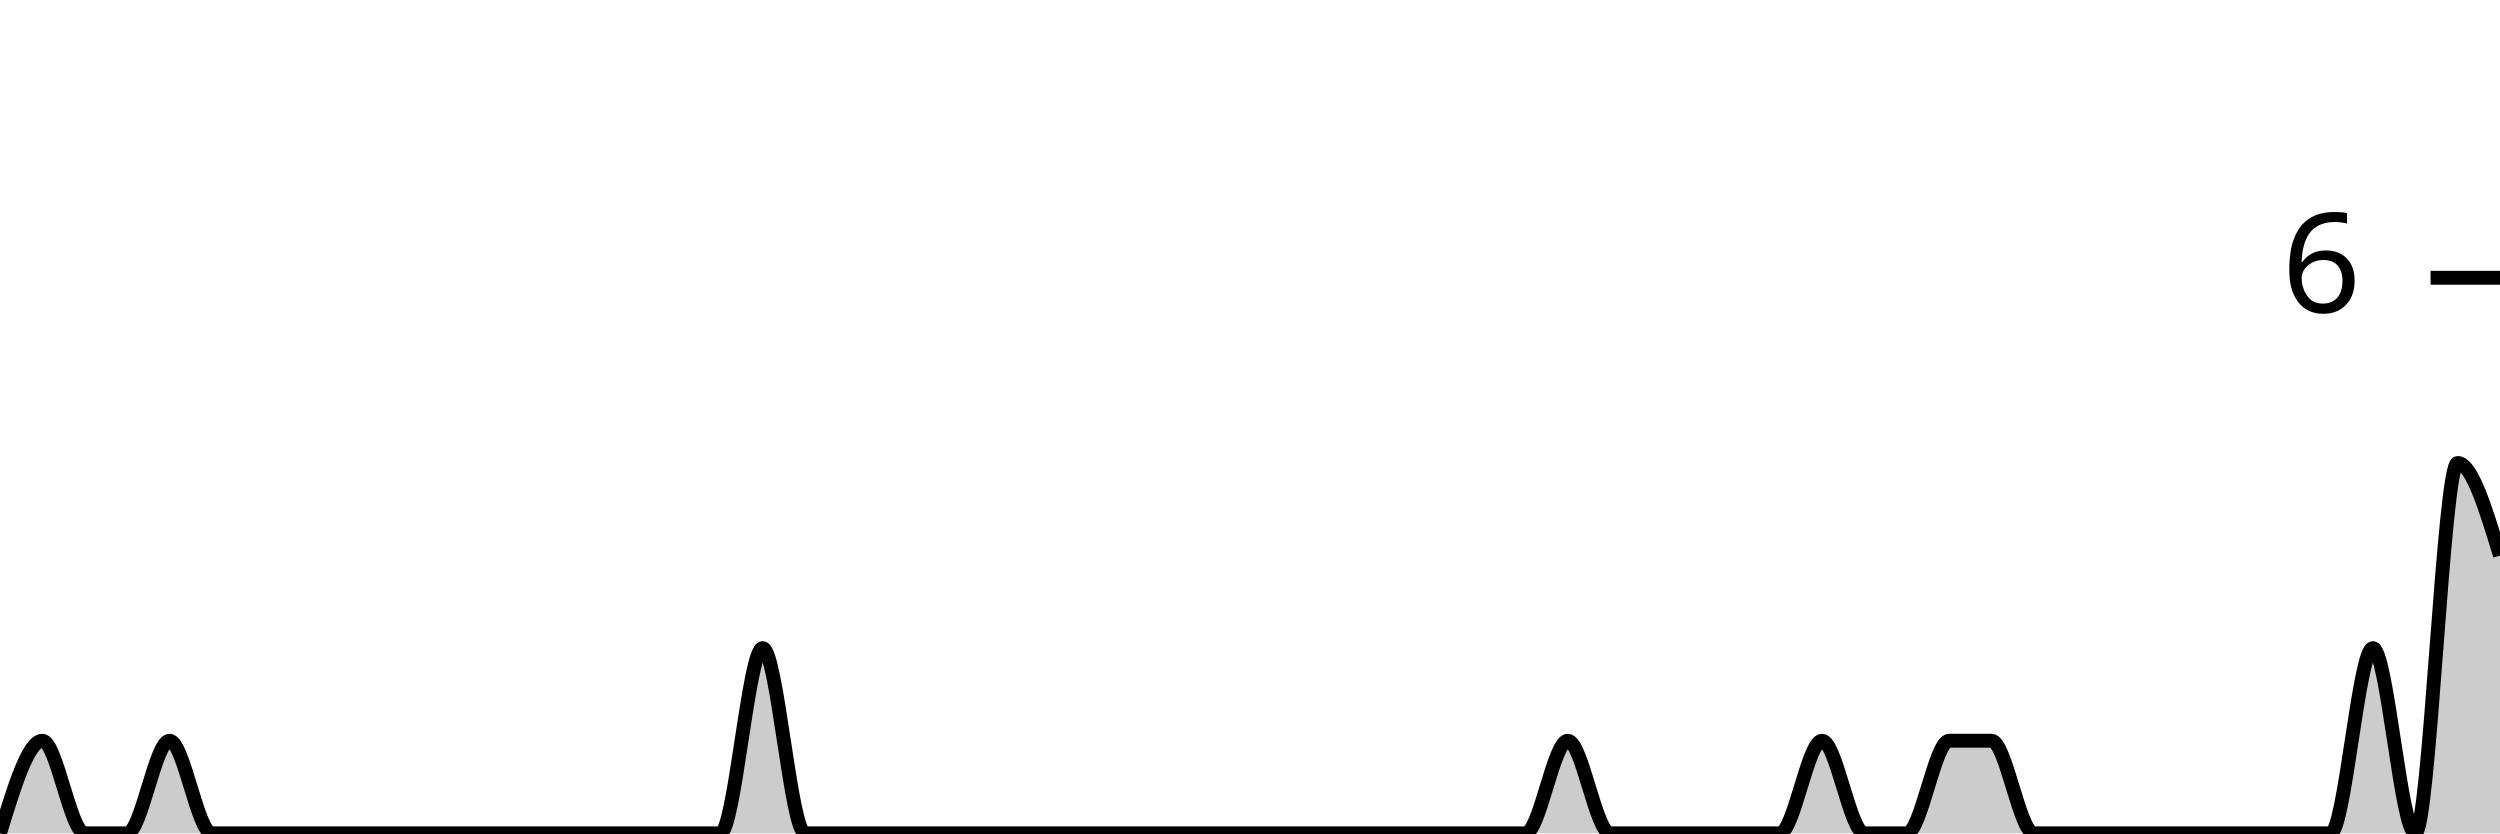
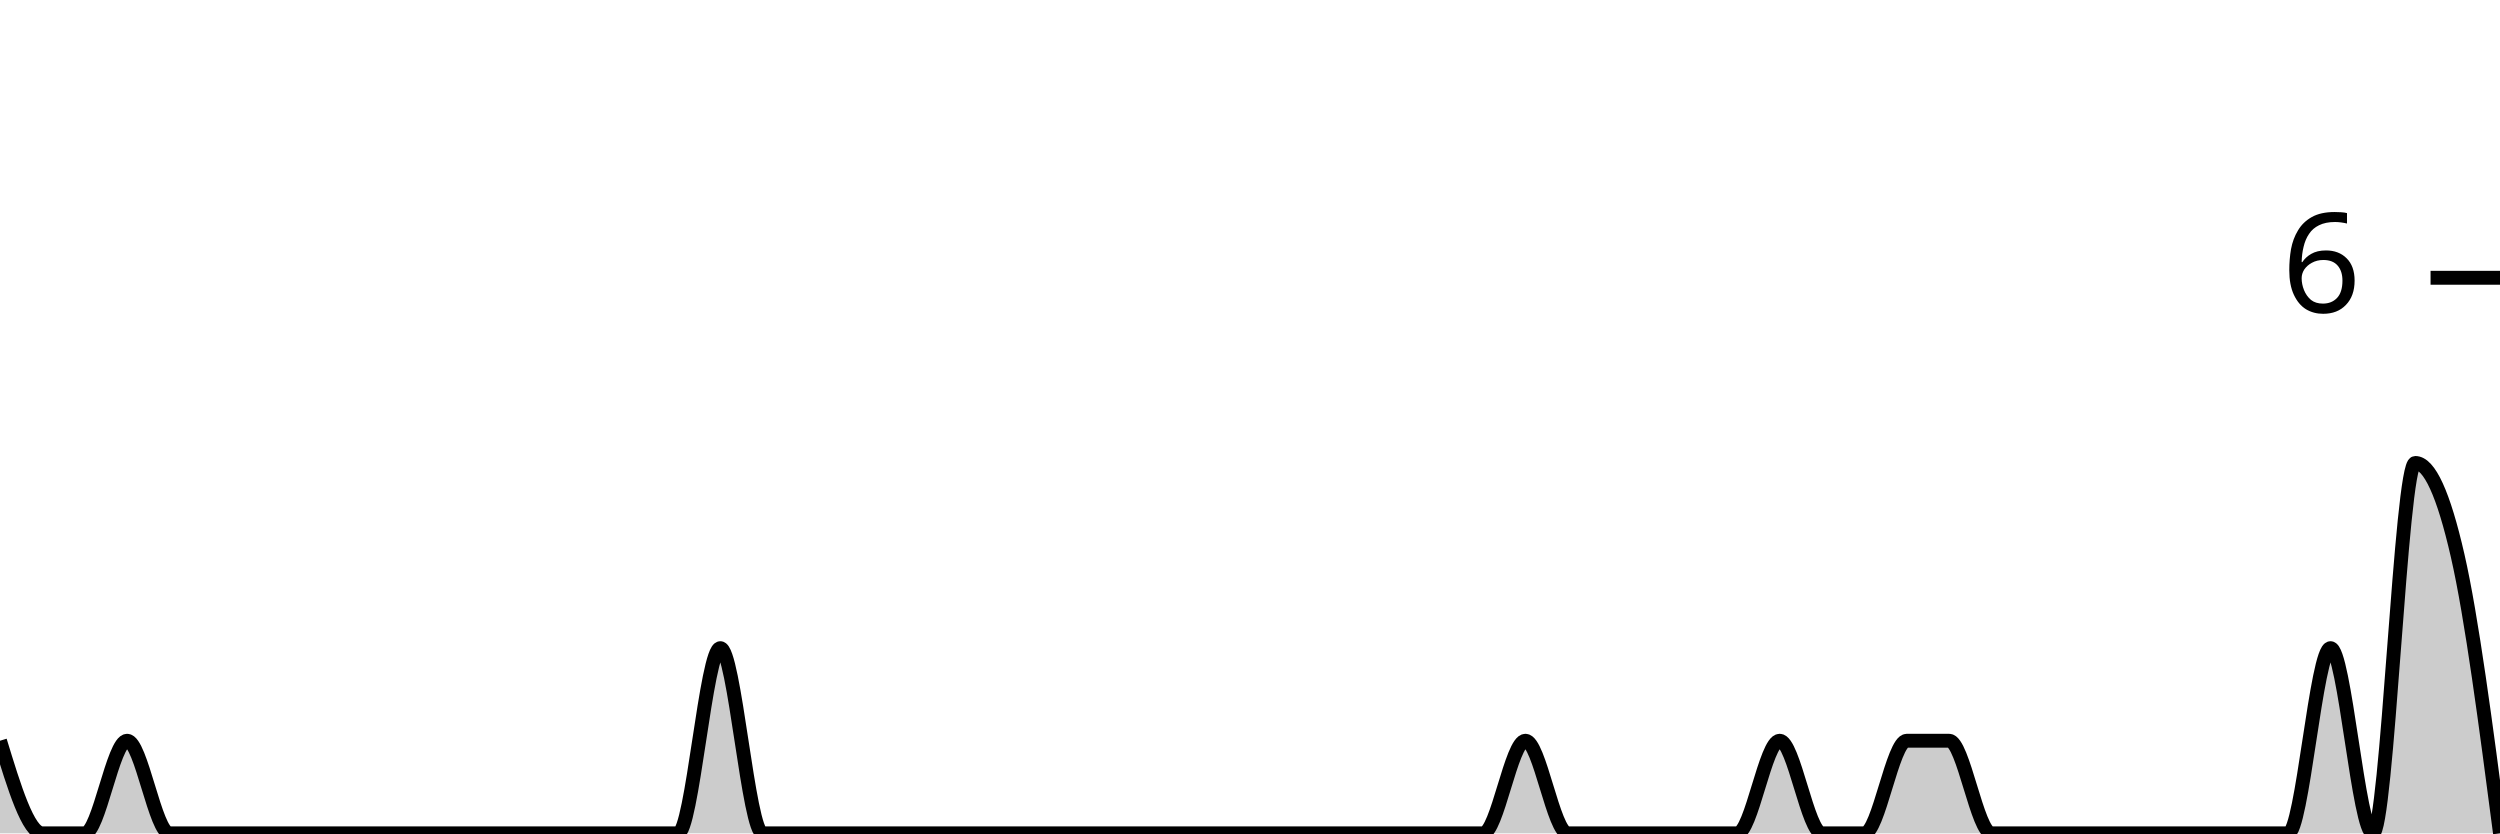
<svg xmlns="http://www.w3.org/2000/svg" viewBox="0 0 180 60">
  <g transform="translate(0,20)">
-     <path class="area" fill="rgba(0, 0, 0, 0.2)" d="M0,40C1.017,36.667,2.034,33.333,3.051,33.333C4.068,33.333,5.085,40,6.102,40C7.119,40,8.136,40,9.153,40C10.169,40,11.186,33.333,12.203,33.333C13.22,33.333,14.237,40,15.254,40C16.271,40,17.288,40,18.305,40C19.322,40,20.339,40,21.356,40C22.373,40,23.39,40,24.407,40C25.424,40,26.441,40,27.458,40C28.475,40,29.492,40,30.508,40C31.525,40,32.542,40,33.559,40C34.576,40,35.593,40,36.61,40C37.627,40,38.644,40,39.661,40C40.678,40,41.695,40,42.712,40C43.729,40,44.746,40,45.763,40C46.78,40,47.797,40,48.814,40C49.831,40,50.847,40,51.864,40C52.881,40,53.898,26.667,54.915,26.667C55.932,26.667,56.949,40,57.966,40C58.983,40,60,40,61.017,40C62.034,40,63.051,40,64.068,40C65.085,40,66.102,40,67.119,40C68.136,40,69.153,40,70.169,40C71.186,40,72.203,40,73.22,40C74.237,40,75.254,40,76.271,40C77.288,40,78.305,40,79.322,40C80.339,40,81.356,40,82.373,40C83.39,40,84.407,40,85.424,40C86.441,40,87.458,40,88.475,40C89.492,40,90.508,40,91.525,40C92.542,40,93.559,40,94.576,40C95.593,40,96.61,40,97.627,40C98.644,40,99.661,40,100.678,40C101.695,40,102.712,40,103.729,40C104.746,40,105.763,40,106.78,40C107.797,40,108.814,40,109.831,40C110.847,40,111.864,33.333,112.881,33.333C113.898,33.333,114.915,40,115.932,40C116.949,40,117.966,40,118.983,40C120,40,121.017,40,122.034,40C123.051,40,124.068,40,125.085,40C126.102,40,127.119,40,128.136,40C129.153,40,130.169,33.333,131.186,33.333C132.203,33.333,133.22,40,134.237,40C135.254,40,136.271,40,137.288,40C138.305,40,139.322,33.333,140.339,33.333C141.356,33.333,142.373,33.333,143.39,33.333C144.407,33.333,145.424,40,146.441,40C147.458,40,148.475,40,149.492,40C150.508,40,151.525,40,152.542,40C153.559,40,154.576,40,155.593,40C156.61,40,157.627,40,158.644,40C159.661,40,160.678,40,161.695,40C162.712,40,163.729,40,164.746,40C165.763,40,166.78,40,167.797,40C168.814,40,169.831,26.667,170.847,26.667C171.864,26.667,172.881,40,173.898,40C174.915,40,175.932,13.333,176.949,13.333C177.966,13.333,178.983,16.667,180,20L180,40C178.983,40,177.966,40,176.949,40C175.932,40,174.915,40,173.898,40C172.881,40,171.864,40,170.847,40C169.831,40,168.814,40,167.797,40C166.78,40,165.763,40,164.746,40C163.729,40,162.712,40,161.695,40C160.678,40,159.661,40,158.644,40C157.627,40,156.61,40,155.593,40C154.576,40,153.559,40,152.542,40C151.525,40,150.508,40,149.492,40C148.475,40,147.458,40,146.441,40C145.424,40,144.407,40,143.39,40C142.373,40,141.356,40,140.339,40C139.322,40,138.305,40,137.288,40C136.271,40,135.254,40,134.237,40C133.22,40,132.203,40,131.186,40C130.169,40,129.153,40,128.136,40C127.119,40,126.102,40,125.085,40C124.068,40,123.051,40,122.034,40C121.017,40,120,40,118.983,40C117.966,40,116.949,40,115.932,40C114.915,40,113.898,40,112.881,40C111.864,40,110.847,40,109.831,40C108.814,40,107.797,40,106.78,40C105.763,40,104.746,40,103.729,40C102.712,40,101.695,40,100.678,40C99.661,40,98.644,40,97.627,40C96.61,40,95.593,40,94.576,40C93.559,40,92.542,40,91.525,40C90.508,40,89.492,40,88.475,40C87.458,40,86.441,40,85.424,40C84.407,40,83.39,40,82.373,40C81.356,40,80.339,40,79.322,40C78.305,40,77.288,40,76.271,40C75.254,40,74.237,40,73.22,40C72.203,40,71.186,40,70.169,40C69.153,40,68.136,40,67.119,40C66.102,40,65.085,40,64.068,40C63.051,40,62.034,40,61.017,40C60,40,58.983,40,57.966,40C56.949,40,55.932,40,54.915,40C53.898,40,52.881,40,51.864,40C50.847,40,49.831,40,48.814,40C47.797,40,46.78,40,45.763,40C44.746,40,43.729,40,42.712,40C41.695,40,40.678,40,39.661,40C38.644,40,37.627,40,36.61,40C35.593,40,34.576,40,33.559,40C32.542,40,31.525,40,30.508,40C29.492,40,28.475,40,27.458,40C26.441,40,25.424,40,24.407,40C23.39,40,22.373,40,21.356,40C20.339,40,19.322,40,18.305,40C17.288,40,16.271,40,15.254,40C14.237,40,13.22,40,12.203,40C11.186,40,10.169,40,9.153,40C8.136,40,7.119,40,6.102,40C5.085,40,4.068,40,3.051,40C2.034,40,1.017,40,0,40Z" />
-     <path class="line" stroke="black" fill="none" d="M0,40C1.017,36.667,2.034,33.333,3.051,33.333C4.068,33.333,5.085,40,6.102,40C7.119,40,8.136,40,9.153,40C10.169,40,11.186,33.333,12.203,33.333C13.22,33.333,14.237,40,15.254,40C16.271,40,17.288,40,18.305,40C19.322,40,20.339,40,21.356,40C22.373,40,23.39,40,24.407,40C25.424,40,26.441,40,27.458,40C28.475,40,29.492,40,30.508,40C31.525,40,32.542,40,33.559,40C34.576,40,35.593,40,36.61,40C37.627,40,38.644,40,39.661,40C40.678,40,41.695,40,42.712,40C43.729,40,44.746,40,45.763,40C46.78,40,47.797,40,48.814,40C49.831,40,50.847,40,51.864,40C52.881,40,53.898,26.667,54.915,26.667C55.932,26.667,56.949,40,57.966,40C58.983,40,60,40,61.017,40C62.034,40,63.051,40,64.068,40C65.085,40,66.102,40,67.119,40C68.136,40,69.153,40,70.169,40C71.186,40,72.203,40,73.22,40C74.237,40,75.254,40,76.271,40C77.288,40,78.305,40,79.322,40C80.339,40,81.356,40,82.373,40C83.39,40,84.407,40,85.424,40C86.441,40,87.458,40,88.475,40C89.492,40,90.508,40,91.525,40C92.542,40,93.559,40,94.576,40C95.593,40,96.61,40,97.627,40C98.644,40,99.661,40,100.678,40C101.695,40,102.712,40,103.729,40C104.746,40,105.763,40,106.78,40C107.797,40,108.814,40,109.831,40C110.847,40,111.864,33.333,112.881,33.333C113.898,33.333,114.915,40,115.932,40C116.949,40,117.966,40,118.983,40C120,40,121.017,40,122.034,40C123.051,40,124.068,40,125.085,40C126.102,40,127.119,40,128.136,40C129.153,40,130.169,33.333,131.186,33.333C132.203,33.333,133.22,40,134.237,40C135.254,40,136.271,40,137.288,40C138.305,40,139.322,33.333,140.339,33.333C141.356,33.333,142.373,33.333,143.39,33.333C144.407,33.333,145.424,40,146.441,40C147.458,40,148.475,40,149.492,40C150.508,40,151.525,40,152.542,40C153.559,40,154.576,40,155.593,40C156.61,40,157.627,40,158.644,40C159.661,40,160.678,40,161.695,40C162.712,40,163.729,40,164.746,40C165.763,40,166.78,40,167.797,40C168.814,40,169.831,26.667,170.847,26.667C171.864,26.667,172.881,40,173.898,40C174.915,40,175.932,13.333,176.949,13.333C177.966,13.333,178.983,16.667,180,20" />
+     <path class="area" fill="rgba(0, 0, 0, 0.2)" d="M0,33.333C1.017,36.667,2.034,40,3.051,40C4.068,40,5.085,40,6.102,40C7.119,40,8.136,33.333,9.153,33.333C10.169,33.333,11.186,40,12.203,40C13.22,40,14.237,40,15.254,40C16.271,40,17.288,40,18.305,40C19.322,40,20.339,40,21.356,40C22.373,40,23.39,40,24.407,40C25.424,40,26.441,40,27.458,40C28.475,40,29.492,40,30.508,40C31.525,40,32.542,40,33.559,40C34.576,40,35.593,40,36.61,40C37.627,40,38.644,40,39.661,40C40.678,40,41.695,40,42.712,40C43.729,40,44.746,40,45.763,40C46.78,40,47.797,40,48.814,40C49.831,40,50.847,26.667,51.864,26.667C52.881,26.667,53.898,40,54.915,40C55.932,40,56.949,40,57.966,40C58.983,40,60,40,61.017,40C62.034,40,63.051,40,64.068,40C65.085,40,66.102,40,67.119,40C68.136,40,69.153,40,70.169,40C71.186,40,72.203,40,73.22,40C74.237,40,75.254,40,76.271,40C77.288,40,78.305,40,79.322,40C80.339,40,81.356,40,82.373,40C83.39,40,84.407,40,85.424,40C86.441,40,87.458,40,88.475,40C89.492,40,90.508,40,91.525,40C92.542,40,93.559,40,94.576,40C95.593,40,96.61,40,97.627,40C98.644,40,99.661,40,100.678,40C101.695,40,102.712,40,103.729,40C104.746,40,105.763,40,106.78,40C107.797,40,108.814,33.333,109.831,33.333C110.847,33.333,111.864,40,112.881,40C113.898,40,114.915,40,115.932,40C116.949,40,117.966,40,118.983,40C120,40,121.017,40,122.034,40C123.051,40,124.068,40,125.085,40C126.102,40,127.119,33.333,128.136,33.333C129.153,33.333,130.169,40,131.186,40C132.203,40,133.22,40,134.237,40C135.254,40,136.271,33.333,137.288,33.333C138.305,33.333,139.322,33.333,140.339,33.333C141.356,33.333,142.373,40,143.39,40C144.407,40,145.424,40,146.441,40C147.458,40,148.475,40,149.492,40C150.508,40,151.525,40,152.542,40C153.559,40,154.576,40,155.593,40C156.61,40,157.627,40,158.644,40C159.661,40,160.678,40,161.695,40C162.712,40,163.729,40,164.746,40C165.763,40,166.78,26.667,167.797,26.667C168.814,26.667,169.831,40,170.847,40C171.864,40,172.881,13.333,173.898,13.333C174.915,13.333,175.932,15.556,176.949,20C177.966,24.444,178.983,32.222,180,40L180,40C178.983,40,177.966,40,176.949,40C175.932,40,174.915,40,173.898,40C172.881,40,171.864,40,170.847,40C169.831,40,168.814,40,167.797,40C166.78,40,165.763,40,164.746,40C163.729,40,162.712,40,161.695,40C160.678,40,159.661,40,158.644,40C157.627,40,156.61,40,155.593,40C154.576,40,153.559,40,152.542,40C151.525,40,150.508,40,149.492,40C148.475,40,147.458,40,146.441,40C145.424,40,144.407,40,143.39,40C142.373,40,141.356,40,140.339,40C139.322,40,138.305,40,137.288,40C136.271,40,135.254,40,134.237,40C133.22,40,132.203,40,131.186,40C130.169,40,129.153,40,128.136,40C127.119,40,126.102,40,125.085,40C124.068,40,123.051,40,122.034,40C121.017,40,120,40,118.983,40C117.966,40,116.949,40,115.932,40C114.915,40,113.898,40,112.881,40C111.864,40,110.847,40,109.831,40C108.814,40,107.797,40,106.78,40C105.763,40,104.746,40,103.729,40C102.712,40,101.695,40,100.678,40C99.661,40,98.644,40,97.627,40C96.61,40,95.593,40,94.576,40C93.559,40,92.542,40,91.525,40C90.508,40,89.492,40,88.475,40C87.458,40,86.441,40,85.424,40C84.407,40,83.39,40,82.373,40C81.356,40,80.339,40,79.322,40C78.305,40,77.288,40,76.271,40C75.254,40,74.237,40,73.22,40C72.203,40,71.186,40,70.169,40C69.153,40,68.136,40,67.119,40C66.102,40,65.085,40,64.068,40C63.051,40,62.034,40,61.017,40C60,40,58.983,40,57.966,40C56.949,40,55.932,40,54.915,40C53.898,40,52.881,40,51.864,40C50.847,40,49.831,40,48.814,40C47.797,40,46.78,40,45.763,40C44.746,40,43.729,40,42.712,40C41.695,40,40.678,40,39.661,40C38.644,40,37.627,40,36.61,40C35.593,40,34.576,40,33.559,40C32.542,40,31.525,40,30.508,40C29.492,40,28.475,40,27.458,40C26.441,40,25.424,40,24.407,40C23.39,40,22.373,40,21.356,40C20.339,40,19.322,40,18.305,40C17.288,40,16.271,40,15.254,40C14.237,40,13.22,40,12.203,40C11.186,40,10.169,40,9.153,40C8.136,40,7.119,40,6.102,40C5.085,40,4.068,40,3.051,40C2.034,40,1.017,40,0,40Z" />
+     <path class="line" stroke="black" fill="none" d="M0,33.333C1.017,36.667,2.034,40,3.051,40C4.068,40,5.085,40,6.102,40C7.119,40,8.136,33.333,9.153,33.333C10.169,33.333,11.186,40,12.203,40C13.22,40,14.237,40,15.254,40C16.271,40,17.288,40,18.305,40C19.322,40,20.339,40,21.356,40C22.373,40,23.39,40,24.407,40C25.424,40,26.441,40,27.458,40C28.475,40,29.492,40,30.508,40C31.525,40,32.542,40,33.559,40C34.576,40,35.593,40,36.61,40C37.627,40,38.644,40,39.661,40C40.678,40,41.695,40,42.712,40C43.729,40,44.746,40,45.763,40C46.78,40,47.797,40,48.814,40C49.831,40,50.847,26.667,51.864,26.667C52.881,26.667,53.898,40,54.915,40C55.932,40,56.949,40,57.966,40C58.983,40,60,40,61.017,40C62.034,40,63.051,40,64.068,40C65.085,40,66.102,40,67.119,40C68.136,40,69.153,40,70.169,40C71.186,40,72.203,40,73.22,40C74.237,40,75.254,40,76.271,40C77.288,40,78.305,40,79.322,40C80.339,40,81.356,40,82.373,40C83.39,40,84.407,40,85.424,40C86.441,40,87.458,40,88.475,40C89.492,40,90.508,40,91.525,40C92.542,40,93.559,40,94.576,40C95.593,40,96.61,40,97.627,40C98.644,40,99.661,40,100.678,40C101.695,40,102.712,40,103.729,40C104.746,40,105.763,40,106.78,40C107.797,40,108.814,33.333,109.831,33.333C110.847,33.333,111.864,40,112.881,40C113.898,40,114.915,40,115.932,40C116.949,40,117.966,40,118.983,40C120,40,121.017,40,122.034,40C123.051,40,124.068,40,125.085,40C126.102,40,127.119,33.333,128.136,33.333C129.153,33.333,130.169,40,131.186,40C132.203,40,133.22,40,134.237,40C135.254,40,136.271,33.333,137.288,33.333C138.305,33.333,139.322,33.333,140.339,33.333C141.356,33.333,142.373,40,143.39,40C144.407,40,145.424,40,146.441,40C147.458,40,148.475,40,149.492,40C150.508,40,151.525,40,152.542,40C153.559,40,154.576,40,155.593,40C156.61,40,157.627,40,158.644,40C159.661,40,160.678,40,161.695,40C162.712,40,163.729,40,164.746,40C165.763,40,166.78,26.667,167.797,26.667C168.814,26.667,169.831,40,170.847,40C171.864,40,172.881,13.333,173.898,13.333C174.915,13.333,175.932,15.556,176.949,20C177.966,24.444,178.983,32.222,180,40" />
    <path class="axis-ceiling" stroke-width="1" stroke="black" fill="none" d="M175,0L180,0" />
    <text class="axis-ceiling-label" font-family="sans-serif" text-anchor="end" font-size="10px" x="170" y="2.5">6</text>
  </g>
</svg>
